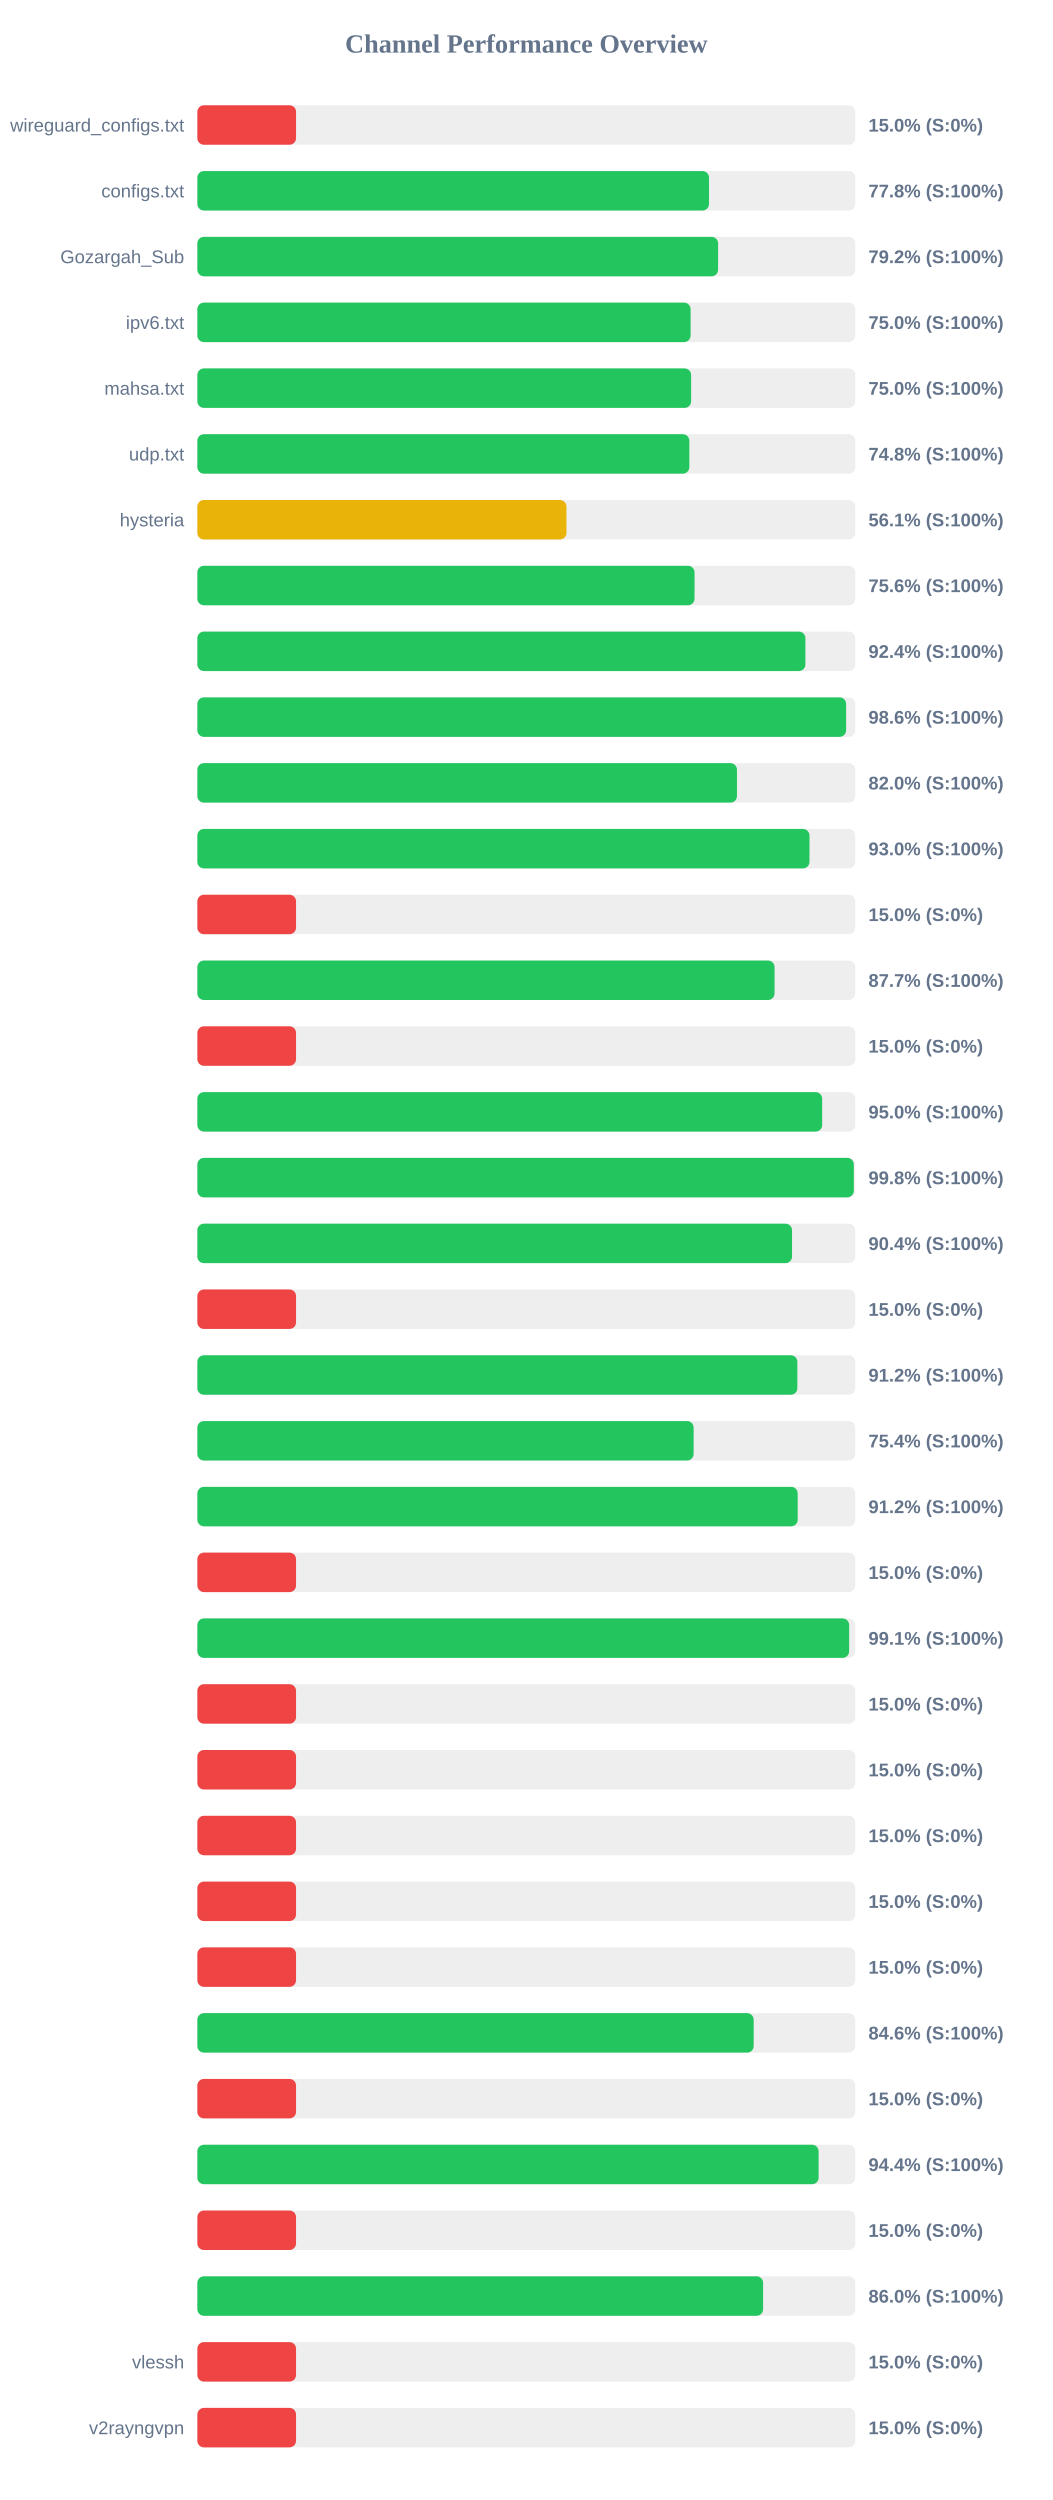
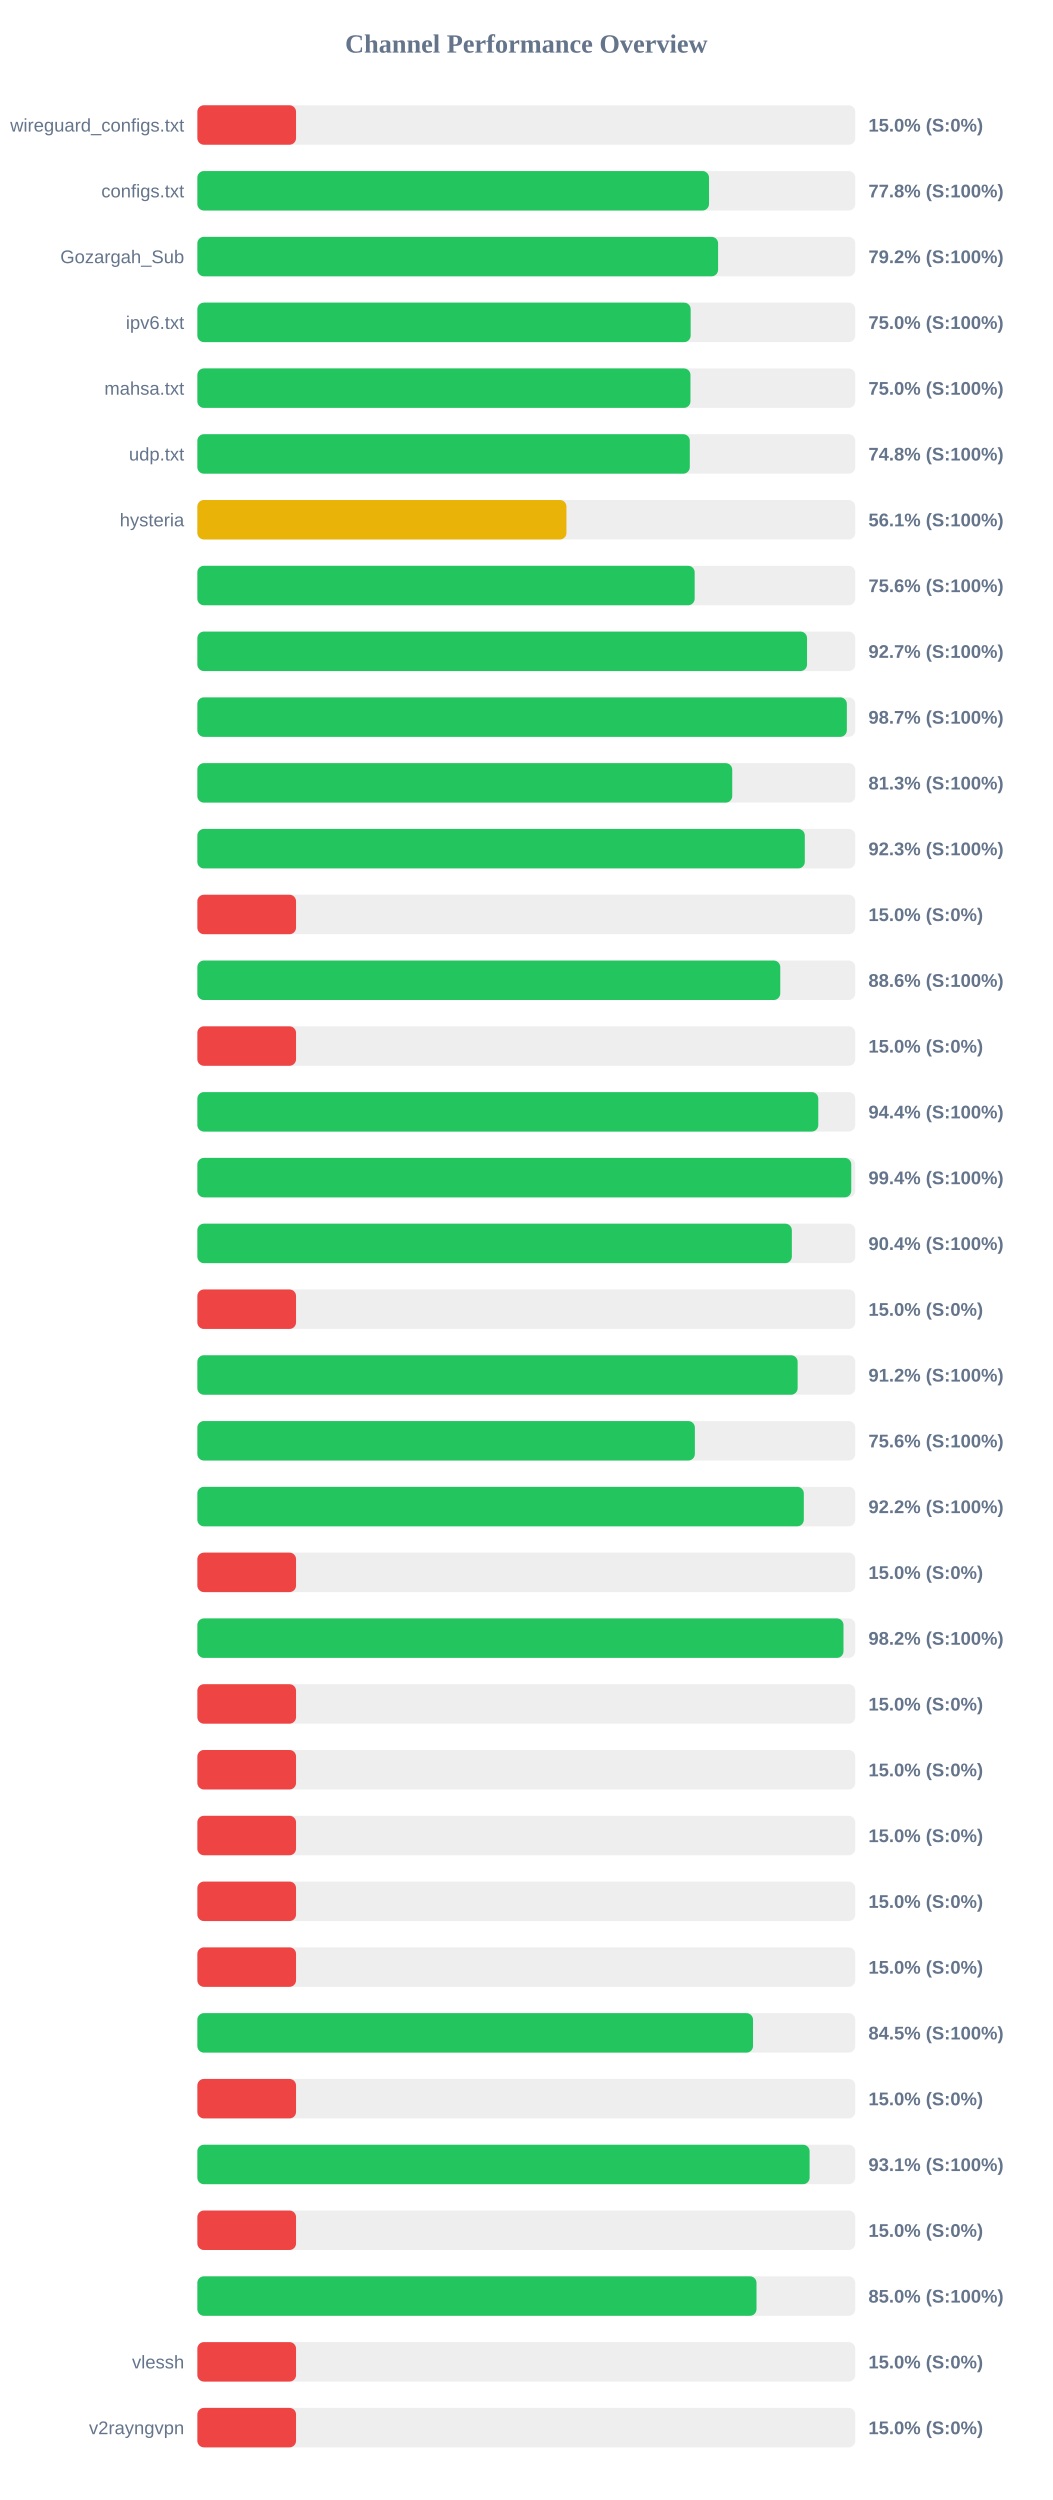
<svg xmlns="http://www.w3.org/2000/svg" width="800" height="1900" version="1.1">
  <style>
        .row { font: 14px Arial; fill: #64748b; }
        .score { font: bold 14px Arial; fill: #64748b; }
    </style>
  <text x="400" y="40" text-anchor="middle" font-size="20px" font-weight="bold" fill="#64748b">Channel Performance Overview</text>
  <rect x="150" y="80" width="500" height="30" fill="#eee" rx="5" />
  <rect x="150" y="80" width="75.0" height="30" fill="#ef4444" rx="5" />
  <text x="140" y="100" text-anchor="end" class="row">wireguard_configs.txt</text>
  <text x="660" y="100" text-anchor="start" class="score">15.0% (S:0%)</text>
  <rect x="150" y="130" width="500" height="30" fill="#eee" rx="5" />
  <rect x="150" y="130" width="388.85" height="30" fill="#22c55e" rx="5" />
  <text x="140" y="150" text-anchor="end" class="row">configs.txt</text>
  <text x="660" y="150" text-anchor="start" class="score">77.8% (S:100%)</text>
  <rect x="150" y="180" width="500" height="30" fill="#eee" rx="5" />
  <rect x="150" y="180" width="395.75" height="30" fill="#22c55e" rx="5" />
  <text x="140" y="200" text-anchor="end" class="row">Gozargah_Sub</text>
  <text x="660" y="200" text-anchor="start" class="score">79.2% (S:100%)</text>
  <rect x="150" y="230" width="500" height="30" fill="#eee" rx="5" />
-   <rect x="150" y="230" width="374.85" height="30" fill="#22c55e" rx="5" />
+   <rect x="150" y="230" width="374.9" height="30" fill="#22c55e" rx="5" />
  <text x="140" y="250" text-anchor="end" class="row">ipv6.txt</text>
  <text x="660" y="250" text-anchor="start" class="score">75.0% (S:100%)</text>
  <rect x="150" y="280" width="500" height="30" fill="#eee" rx="5" />
-   <rect x="150" y="280" width="375.25" height="30" fill="#22c55e" rx="5" />
+   <rect x="150" y="280" width="374.75" height="30" fill="#22c55e" rx="5" />
  <text x="140" y="300" text-anchor="end" class="row">mahsa.txt</text>
  <text x="660" y="300" text-anchor="start" class="score">75.0% (S:100%)</text>
  <rect x="150" y="330" width="500" height="30" fill="#eee" rx="5" />
-   <rect x="150" y="330" width="373.9" height="30" fill="#22c55e" rx="5" />
+   <rect x="150" y="330" width="374.25" height="30" fill="#22c55e" rx="5" />
  <text x="140" y="350" text-anchor="end" class="row">udp.txt</text>
  <text x="660" y="350" text-anchor="start" class="score">74.8% (S:100%)</text>
  <rect x="150" y="380" width="500" height="30" fill="#eee" rx="5" />
  <rect x="150" y="380" width="280.5" height="30" fill="#eab308" rx="5" />
  <text x="140" y="400" text-anchor="end" class="row">hysteria</text>
  <text x="660" y="400" text-anchor="start" class="score">56.1% (S:100%)</text>
  <rect x="150" y="430" width="500" height="30" fill="#eee" rx="5" />
-   <rect x="150" y="430" width="377.85" height="30" fill="#22c55e" rx="5" />
+   <rect x="150" y="430" width="377.95" height="30" fill="#22c55e" rx="5" />
  <text x="140" y="450" text-anchor="end" class="row" />
  <text x="660" y="450" text-anchor="start" class="score">75.6% (S:100%)</text>
  <rect x="150" y="480" width="500" height="30" fill="#eee" rx="5" />
-   <rect x="150" y="480" width="462.1" height="30" fill="#22c55e" rx="5" />
+   <rect x="150" y="480" width="463.35" height="30" fill="#22c55e" rx="5" />
  <text x="140" y="500" text-anchor="end" class="row" />
-   <text x="660" y="500" text-anchor="start" class="score">92.4% (S:100%)</text>
+   <text x="660" y="500" text-anchor="start" class="score">92.7% (S:100%)</text>
  <rect x="150" y="530" width="500" height="30" fill="#eee" rx="5" />
-   <rect x="150" y="530" width="493.05" height="30" fill="#22c55e" rx="5" />
+   <rect x="150" y="530" width="493.6" height="30" fill="#22c55e" rx="5" />
  <text x="140" y="550" text-anchor="end" class="row" />
-   <text x="660" y="550" text-anchor="start" class="score">98.6% (S:100%)</text>
+   <text x="660" y="550" text-anchor="start" class="score">98.7% (S:100%)</text>
  <rect x="150" y="580" width="500" height="30" fill="#eee" rx="5" />
-   <rect x="150" y="580" width="410.1" height="30" fill="#22c55e" rx="5" />
+   <rect x="150" y="580" width="406.5" height="30" fill="#22c55e" rx="5" />
  <text x="140" y="600" text-anchor="end" class="row" />
-   <text x="660" y="600" text-anchor="start" class="score">82.0% (S:100%)</text>
+   <text x="660" y="600" text-anchor="start" class="score">81.3% (S:100%)</text>
  <rect x="150" y="630" width="500" height="30" fill="#eee" rx="5" />
-   <rect x="150" y="630" width="465.2" height="30" fill="#22c55e" rx="5" />
+   <rect x="150" y="630" width="461.65" height="30" fill="#22c55e" rx="5" />
  <text x="140" y="650" text-anchor="end" class="row" />
-   <text x="660" y="650" text-anchor="start" class="score">93.0% (S:100%)</text>
+   <text x="660" y="650" text-anchor="start" class="score">92.3% (S:100%)</text>
  <rect x="150" y="680" width="500" height="30" fill="#eee" rx="5" />
  <rect x="150" y="680" width="75.0" height="30" fill="#ef4444" rx="5" />
  <text x="140" y="700" text-anchor="end" class="row" />
  <text x="660" y="700" text-anchor="start" class="score">15.0% (S:0%)</text>
  <rect x="150" y="730" width="500" height="30" fill="#eee" rx="5" />
-   <rect x="150" y="730" width="438.65" height="30" fill="#22c55e" rx="5" />
+   <rect x="150" y="730" width="443.0" height="30" fill="#22c55e" rx="5" />
  <text x="140" y="750" text-anchor="end" class="row" />
-   <text x="660" y="750" text-anchor="start" class="score">87.7% (S:100%)</text>
+   <text x="660" y="750" text-anchor="start" class="score">88.6% (S:100%)</text>
  <rect x="150" y="780" width="500" height="30" fill="#eee" rx="5" />
  <rect x="150" y="780" width="75.0" height="30" fill="#ef4444" rx="5" />
  <text x="140" y="800" text-anchor="end" class="row" />
  <text x="660" y="800" text-anchor="start" class="score">15.0% (S:0%)</text>
  <rect x="150" y="830" width="500" height="30" fill="#eee" rx="5" />
-   <rect x="150" y="830" width="474.85" height="30" fill="#22c55e" rx="5" />
+   <rect x="150" y="830" width="471.9" height="30" fill="#22c55e" rx="5" />
  <text x="140" y="850" text-anchor="end" class="row" />
-   <text x="660" y="850" text-anchor="start" class="score">95.0% (S:100%)</text>
+   <text x="660" y="850" text-anchor="start" class="score">94.4% (S:100%)</text>
  <rect x="150" y="880" width="500" height="30" fill="#eee" rx="5" />
-   <rect x="150" y="880" width="498.9" height="30" fill="#22c55e" rx="5" />
+   <rect x="150" y="880" width="496.95" height="30" fill="#22c55e" rx="5" />
  <text x="140" y="900" text-anchor="end" class="row" />
-   <text x="660" y="900" text-anchor="start" class="score">99.8% (S:100%)</text>
+   <text x="660" y="900" text-anchor="start" class="score">99.4% (S:100%)</text>
  <rect x="150" y="930" width="500" height="30" fill="#eee" rx="5" />
-   <rect x="150" y="930" width="451.95" height="30" fill="#22c55e" rx="5" />
+   <rect x="150" y="930" width="451.8" height="30" fill="#22c55e" rx="5" />
  <text x="140" y="950" text-anchor="end" class="row" />
  <text x="660" y="950" text-anchor="start" class="score">90.4% (S:100%)</text>
  <rect x="150" y="980" width="500" height="30" fill="#eee" rx="5" />
  <rect x="150" y="980" width="75.0" height="30" fill="#ef4444" rx="5" />
  <text x="140" y="1000" text-anchor="end" class="row" />
  <text x="660" y="1000" text-anchor="start" class="score">15.0% (S:0%)</text>
  <rect x="150" y="1030" width="500" height="30" fill="#eee" rx="5" />
-   <rect x="150" y="1030" width="456.0" height="30" fill="#22c55e" rx="5" />
+   <rect x="150" y="1030" width="456.2" height="30" fill="#22c55e" rx="5" />
  <text x="140" y="1050" text-anchor="end" class="row" />
  <text x="660" y="1050" text-anchor="start" class="score">91.2% (S:100%)</text>
  <rect x="150" y="1080" width="500" height="30" fill="#eee" rx="5" />
-   <rect x="150" y="1080" width="377.15" height="30" fill="#22c55e" rx="5" />
+   <rect x="150" y="1080" width="378.1" height="30" fill="#22c55e" rx="5" />
  <text x="140" y="1100" text-anchor="end" class="row" />
-   <text x="660" y="1100" text-anchor="start" class="score">75.4% (S:100%)</text>
+   <text x="660" y="1100" text-anchor="start" class="score">75.6% (S:100%)</text>
  <rect x="150" y="1130" width="500" height="30" fill="#eee" rx="5" />
-   <rect x="150" y="1130" width="456.25" height="30" fill="#22c55e" rx="5" />
+   <rect x="150" y="1130" width="460.9" height="30" fill="#22c55e" rx="5" />
  <text x="140" y="1150" text-anchor="end" class="row" />
-   <text x="660" y="1150" text-anchor="start" class="score">91.2% (S:100%)</text>
+   <text x="660" y="1150" text-anchor="start" class="score">92.2% (S:100%)</text>
  <rect x="150" y="1180" width="500" height="30" fill="#eee" rx="5" />
  <rect x="150" y="1180" width="75.0" height="30" fill="#ef4444" rx="5" />
  <text x="140" y="1200" text-anchor="end" class="row" />
  <text x="660" y="1200" text-anchor="start" class="score">15.0% (S:0%)</text>
  <rect x="150" y="1230" width="500" height="30" fill="#eee" rx="5" />
-   <rect x="150" y="1230" width="495.35" height="30" fill="#22c55e" rx="5" />
+   <rect x="150" y="1230" width="491.05" height="30" fill="#22c55e" rx="5" />
  <text x="140" y="1250" text-anchor="end" class="row" />
-   <text x="660" y="1250" text-anchor="start" class="score">99.1% (S:100%)</text>
+   <text x="660" y="1250" text-anchor="start" class="score">98.2% (S:100%)</text>
  <rect x="150" y="1280" width="500" height="30" fill="#eee" rx="5" />
  <rect x="150" y="1280" width="75.0" height="30" fill="#ef4444" rx="5" />
  <text x="140" y="1300" text-anchor="end" class="row" />
  <text x="660" y="1300" text-anchor="start" class="score">15.0% (S:0%)</text>
  <rect x="150" y="1330" width="500" height="30" fill="#eee" rx="5" />
  <rect x="150" y="1330" width="75.0" height="30" fill="#ef4444" rx="5" />
  <text x="140" y="1350" text-anchor="end" class="row" />
  <text x="660" y="1350" text-anchor="start" class="score">15.0% (S:0%)</text>
  <rect x="150" y="1380" width="500" height="30" fill="#eee" rx="5" />
  <rect x="150" y="1380" width="75.0" height="30" fill="#ef4444" rx="5" />
  <text x="140" y="1400" text-anchor="end" class="row" />
  <text x="660" y="1400" text-anchor="start" class="score">15.0% (S:0%)</text>
  <rect x="150" y="1430" width="500" height="30" fill="#eee" rx="5" />
  <rect x="150" y="1430" width="75.0" height="30" fill="#ef4444" rx="5" />
  <text x="140" y="1450" text-anchor="end" class="row" />
  <text x="660" y="1450" text-anchor="start" class="score">15.0% (S:0%)</text>
  <rect x="150" y="1480" width="500" height="30" fill="#eee" rx="5" />
  <rect x="150" y="1480" width="75.0" height="30" fill="#ef4444" rx="5" />
  <text x="140" y="1500" text-anchor="end" class="row" />
  <text x="660" y="1500" text-anchor="start" class="score">15.0% (S:0%)</text>
  <rect x="150" y="1530" width="500" height="30" fill="#eee" rx="5" />
-   <rect x="150" y="1530" width="422.8" height="30" fill="#22c55e" rx="5" />
+   <rect x="150" y="1530" width="422.3" height="30" fill="#22c55e" rx="5" />
  <text x="140" y="1550" text-anchor="end" class="row" />
-   <text x="660" y="1550" text-anchor="start" class="score">84.6% (S:100%)</text>
+   <text x="660" y="1550" text-anchor="start" class="score">84.5% (S:100%)</text>
  <rect x="150" y="1580" width="500" height="30" fill="#eee" rx="5" />
  <rect x="150" y="1580" width="75.0" height="30" fill="#ef4444" rx="5" />
  <text x="140" y="1600" text-anchor="end" class="row" />
  <text x="660" y="1600" text-anchor="start" class="score">15.0% (S:0%)</text>
  <rect x="150" y="1630" width="500" height="30" fill="#eee" rx="5" />
-   <rect x="150" y="1630" width="472.15" height="30" fill="#22c55e" rx="5" />
+   <rect x="150" y="1630" width="465.3" height="30" fill="#22c55e" rx="5" />
  <text x="140" y="1650" text-anchor="end" class="row" />
-   <text x="660" y="1650" text-anchor="start" class="score">94.4% (S:100%)</text>
+   <text x="660" y="1650" text-anchor="start" class="score">93.1% (S:100%)</text>
  <rect x="150" y="1680" width="500" height="30" fill="#eee" rx="5" />
  <rect x="150" y="1680" width="75.0" height="30" fill="#ef4444" rx="5" />
  <text x="140" y="1700" text-anchor="end" class="row" />
  <text x="660" y="1700" text-anchor="start" class="score">15.0% (S:0%)</text>
  <rect x="150" y="1730" width="500" height="30" fill="#eee" rx="5" />
-   <rect x="150" y="1730" width="429.95" height="30" fill="#22c55e" rx="5" />
+   <rect x="150" y="1730" width="424.95" height="30" fill="#22c55e" rx="5" />
  <text x="140" y="1750" text-anchor="end" class="row" />
-   <text x="660" y="1750" text-anchor="start" class="score">86.0% (S:100%)</text>
+   <text x="660" y="1750" text-anchor="start" class="score">85.0% (S:100%)</text>
  <rect x="150" y="1780" width="500" height="30" fill="#eee" rx="5" />
  <rect x="150" y="1780" width="75.0" height="30" fill="#ef4444" rx="5" />
  <text x="140" y="1800" text-anchor="end" class="row">vlessh</text>
  <text x="660" y="1800" text-anchor="start" class="score">15.0% (S:0%)</text>
  <rect x="150" y="1830" width="500" height="30" fill="#eee" rx="5" />
  <rect x="150" y="1830" width="75.0" height="30" fill="#ef4444" rx="5" />
  <text x="140" y="1850" text-anchor="end" class="row">v2rayngvpn</text>
  <text x="660" y="1850" text-anchor="start" class="score">15.0% (S:0%)</text>
</svg>
